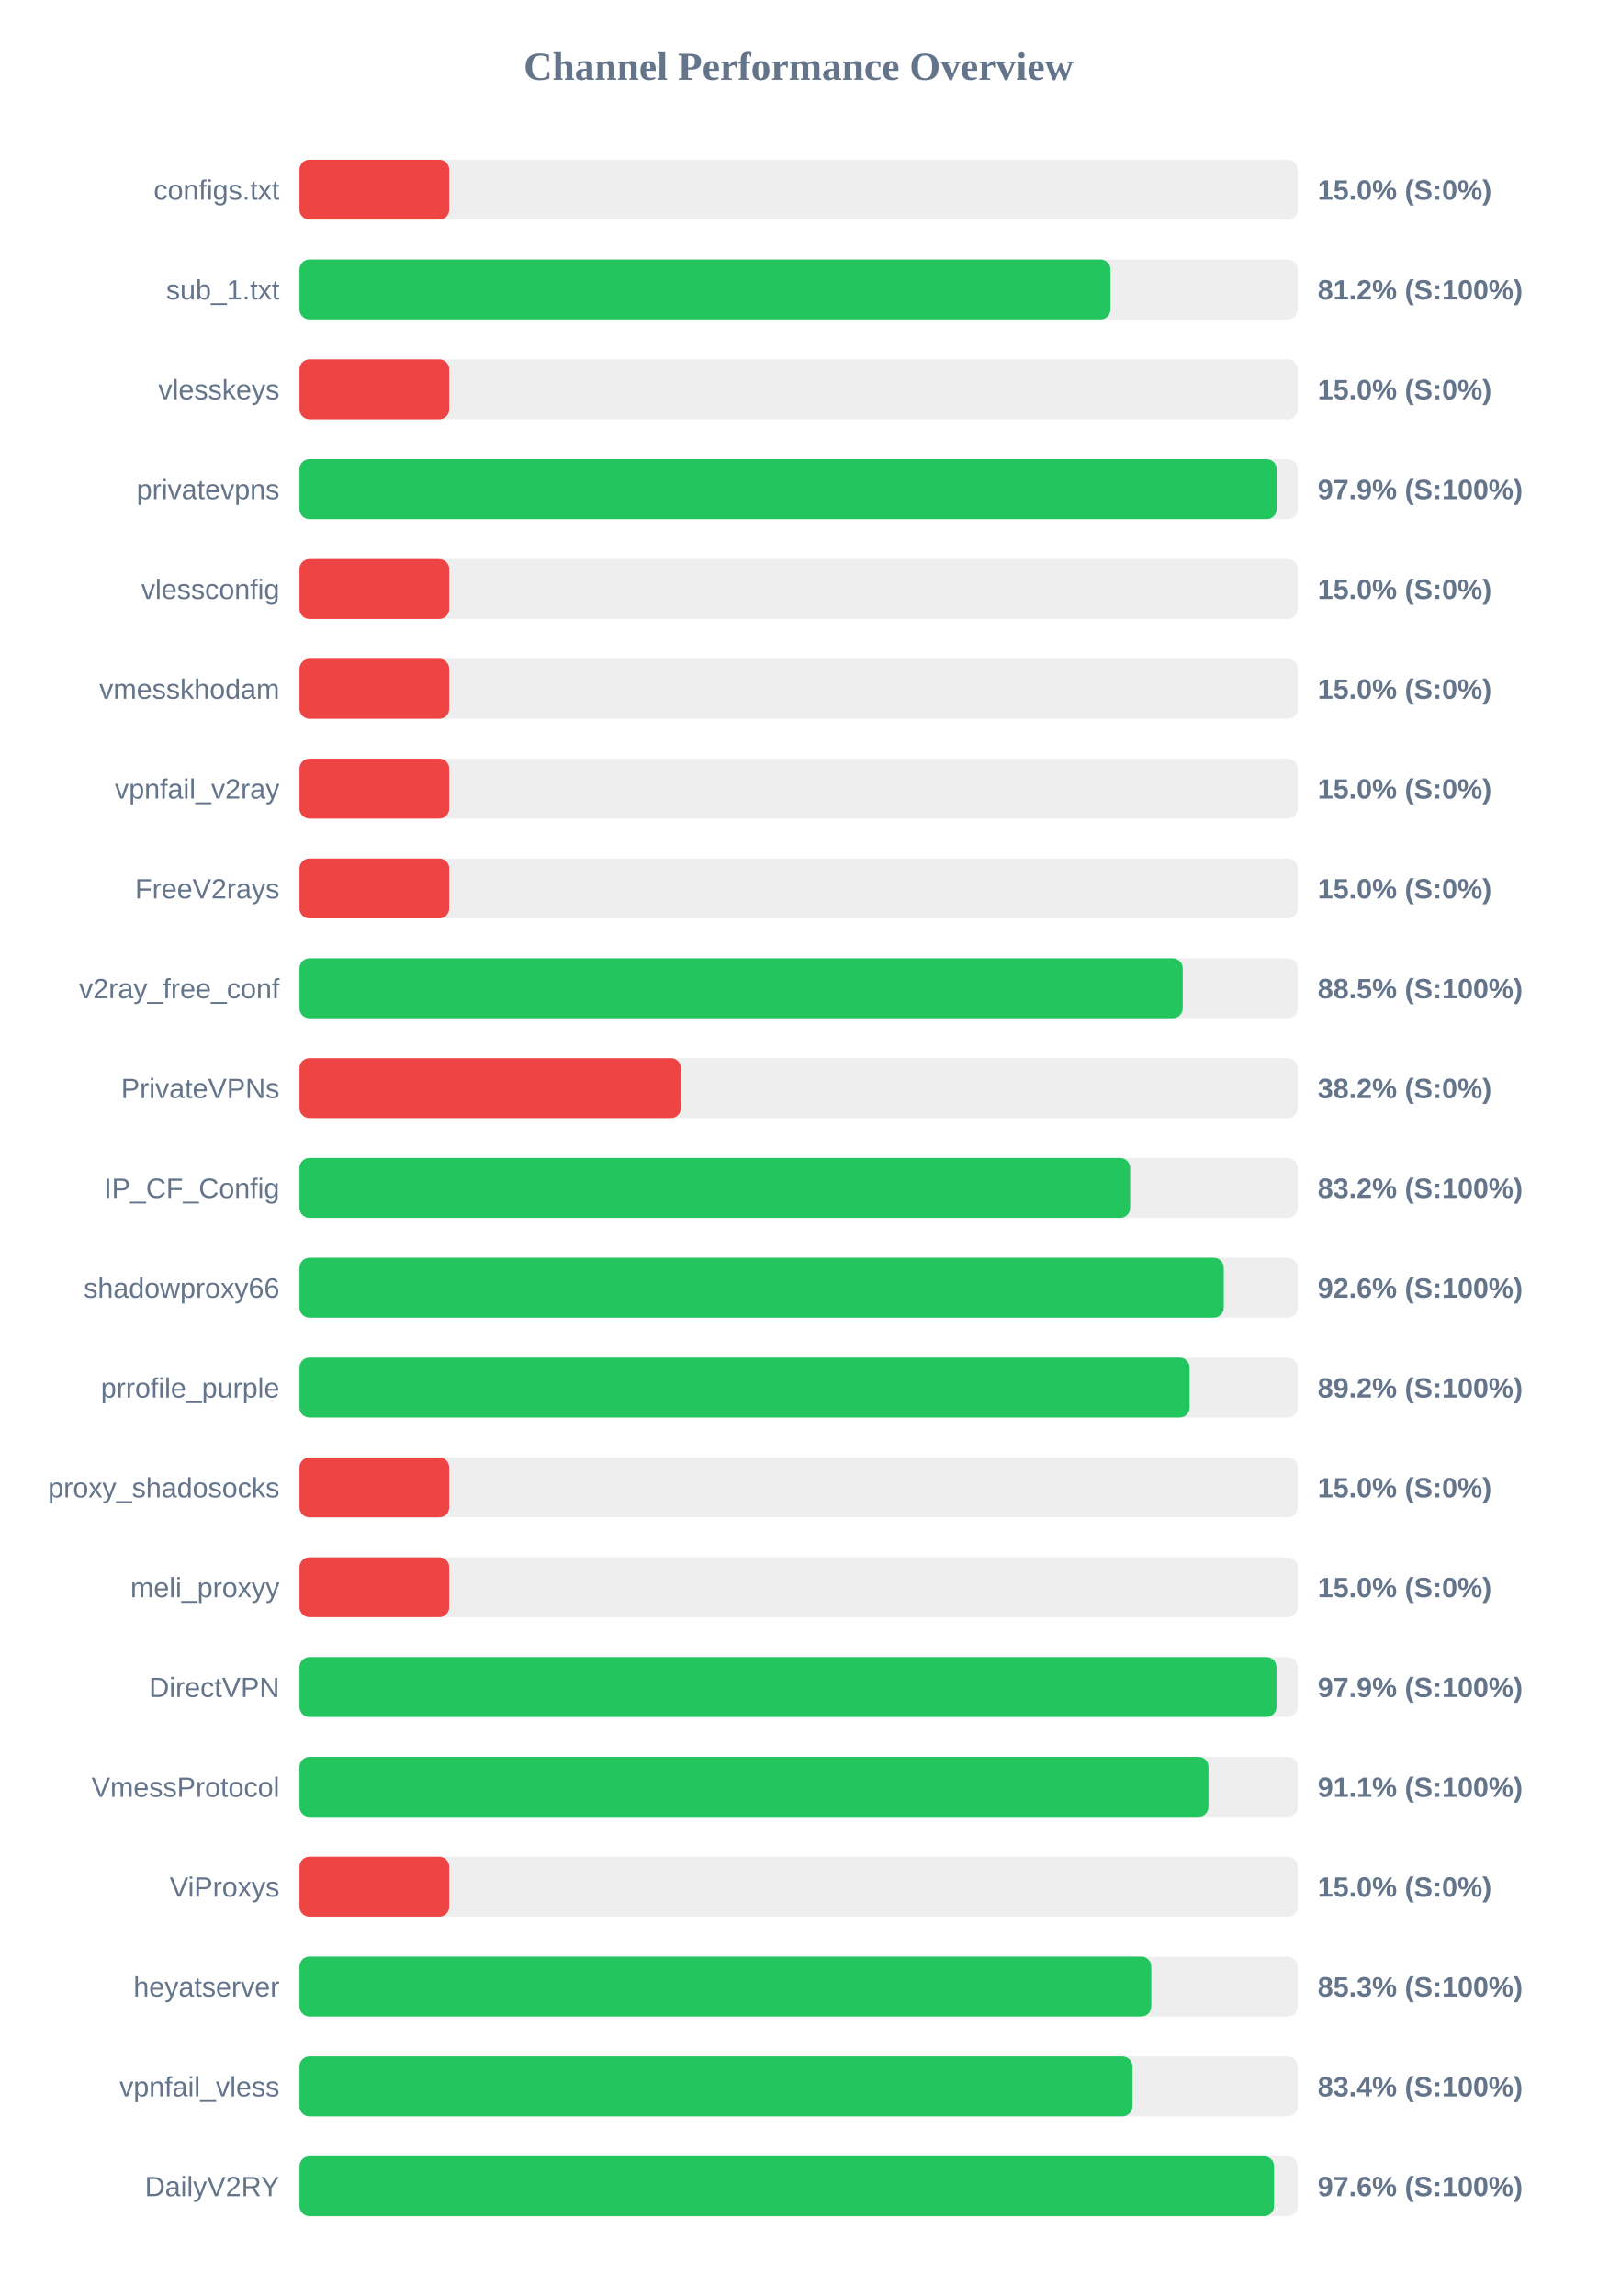
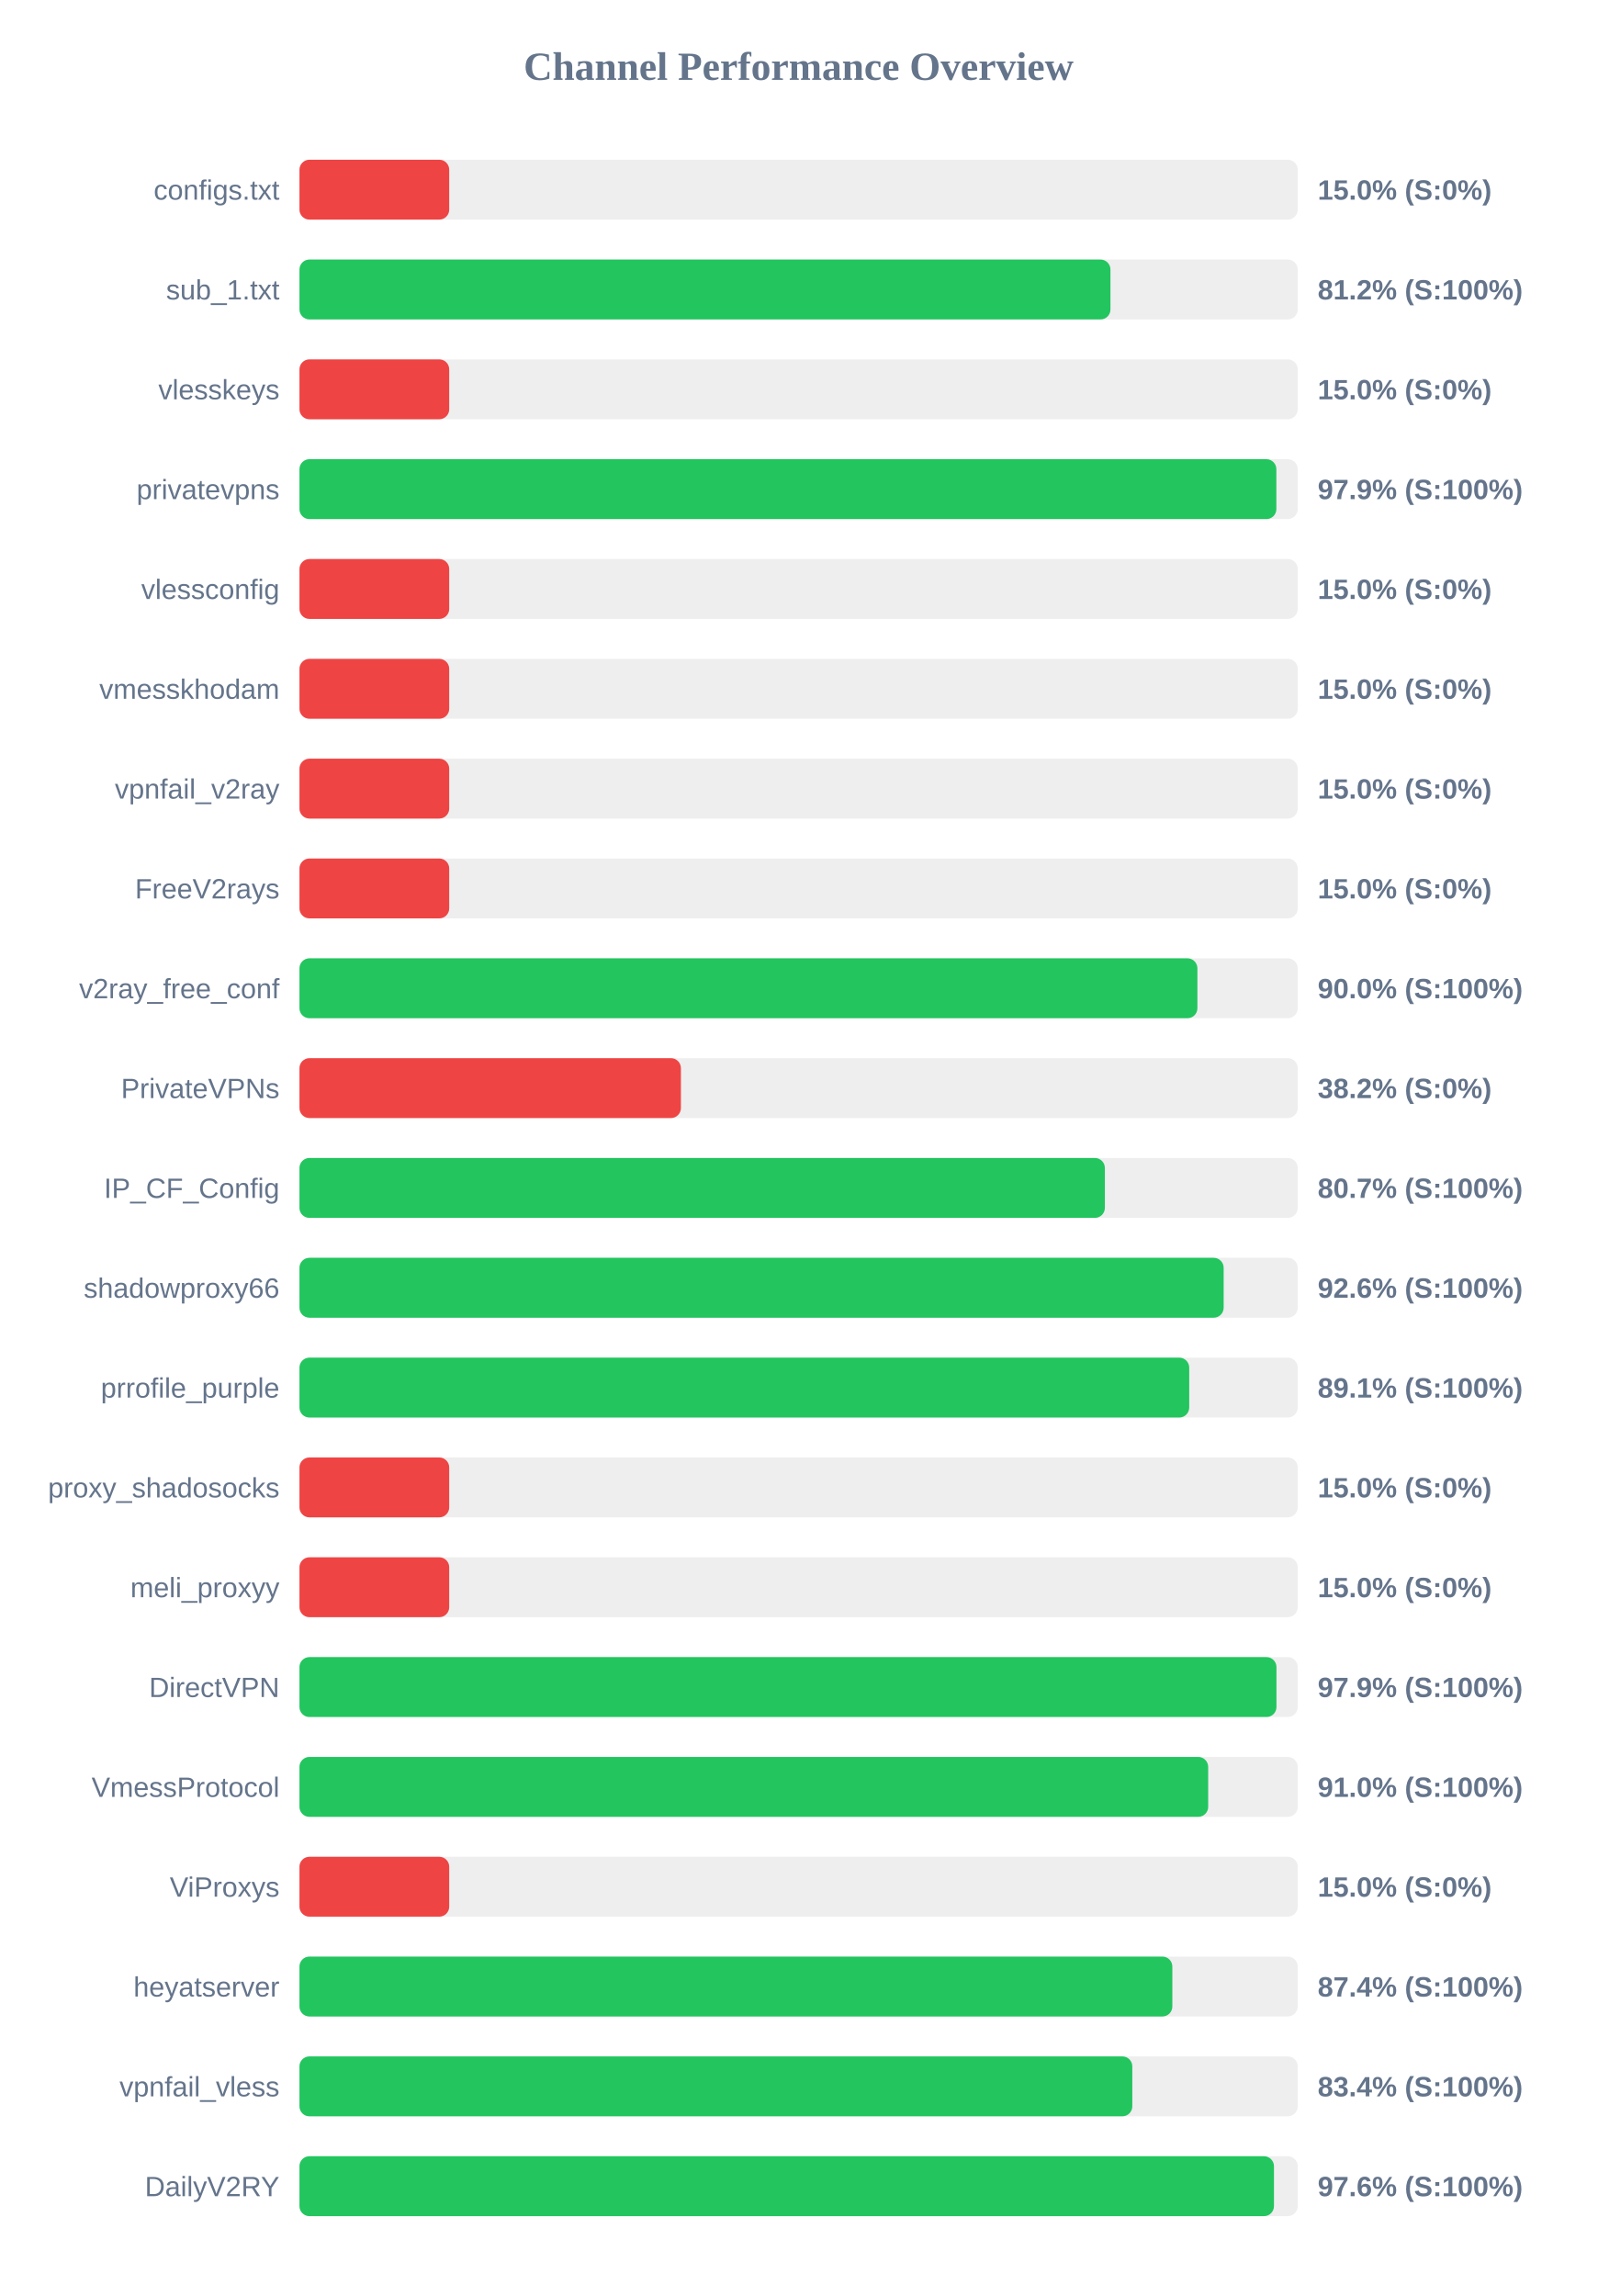
<svg xmlns="http://www.w3.org/2000/svg" width="800" height="1150" version="1.1">
  <style>
        .row { font: 14px Arial; fill: #64748b; }
        .score { font: bold 14px Arial; fill: #64748b; }
    </style>
  <text x="400" y="40" text-anchor="middle" font-size="20px" font-weight="bold" fill="#64748b">Channel Performance Overview</text>
  <rect x="150" y="80" width="500" height="30" fill="#eee" rx="5" />
  <rect x="150" y="80" width="75.0" height="30" fill="#ef4444" rx="5" />
  <text x="140" y="100" text-anchor="end" class="row">configs.txt</text>
  <text x="660" y="100" text-anchor="start" class="score">15.0% (S:0%)</text>
  <rect x="150" y="130" width="500" height="30" fill="#eee" rx="5" />
  <rect x="150" y="130" width="406.2" height="30" fill="#22c55e" rx="5" />
  <text x="140" y="150" text-anchor="end" class="row">sub_1.txt</text>
  <text x="660" y="150" text-anchor="start" class="score">81.2% (S:100%)</text>
  <rect x="150" y="180" width="500" height="30" fill="#eee" rx="5" />
  <rect x="150" y="180" width="75.0" height="30" fill="#ef4444" rx="5" />
  <text x="140" y="200" text-anchor="end" class="row">vlesskeys</text>
  <text x="660" y="200" text-anchor="start" class="score">15.0% (S:0%)</text>
  <rect x="150" y="230" width="500" height="30" fill="#eee" rx="5" />
-   <rect x="150" y="230" width="489.45" height="30" fill="#22c55e" rx="5" />
+   <rect x="150" y="230" width="489.3" height="30" fill="#22c55e" rx="5" />
  <text x="140" y="250" text-anchor="end" class="row">privatevpns</text>
  <text x="660" y="250" text-anchor="start" class="score">97.9% (S:100%)</text>
  <rect x="150" y="280" width="500" height="30" fill="#eee" rx="5" />
  <rect x="150" y="280" width="75.0" height="30" fill="#ef4444" rx="5" />
  <text x="140" y="300" text-anchor="end" class="row">vlessconfig</text>
  <text x="660" y="300" text-anchor="start" class="score">15.0% (S:0%)</text>
  <rect x="150" y="330" width="500" height="30" fill="#eee" rx="5" />
  <rect x="150" y="330" width="75.0" height="30" fill="#ef4444" rx="5" />
  <text x="140" y="350" text-anchor="end" class="row">vmesskhodam</text>
  <text x="660" y="350" text-anchor="start" class="score">15.0% (S:0%)</text>
  <rect x="150" y="380" width="500" height="30" fill="#eee" rx="5" />
  <rect x="150" y="380" width="75.0" height="30" fill="#ef4444" rx="5" />
  <text x="140" y="400" text-anchor="end" class="row">vpnfail_v2ray</text>
  <text x="660" y="400" text-anchor="start" class="score">15.0% (S:0%)</text>
  <rect x="150" y="430" width="500" height="30" fill="#eee" rx="5" />
  <rect x="150" y="430" width="75.0" height="30" fill="#ef4444" rx="5" />
  <text x="140" y="450" text-anchor="end" class="row">FreeV2rays</text>
  <text x="660" y="450" text-anchor="start" class="score">15.0% (S:0%)</text>
  <rect x="150" y="480" width="500" height="30" fill="#eee" rx="5" />
-   <rect x="150" y="480" width="442.4" height="30" fill="#22c55e" rx="5" />
+   <rect x="150" y="480" width="449.75" height="30" fill="#22c55e" rx="5" />
  <text x="140" y="500" text-anchor="end" class="row">v2ray_free_conf</text>
-   <text x="660" y="500" text-anchor="start" class="score">88.5% (S:100%)</text>
+   <text x="660" y="500" text-anchor="start" class="score">90.0% (S:100%)</text>
  <rect x="150" y="530" width="500" height="30" fill="#eee" rx="5" />
  <rect x="150" y="530" width="191.05" height="30" fill="#ef4444" rx="5" />
  <text x="140" y="550" text-anchor="end" class="row">PrivateVPNs</text>
  <text x="660" y="550" text-anchor="start" class="score">38.2% (S:0%)</text>
  <rect x="150" y="580" width="500" height="30" fill="#eee" rx="5" />
-   <rect x="150" y="580" width="416.05" height="30" fill="#22c55e" rx="5" />
+   <rect x="150" y="580" width="403.4" height="30" fill="#22c55e" rx="5" />
  <text x="140" y="600" text-anchor="end" class="row">IP_CF_Config</text>
-   <text x="660" y="600" text-anchor="start" class="score">83.2% (S:100%)</text>
+   <text x="660" y="600" text-anchor="start" class="score">80.7% (S:100%)</text>
  <rect x="150" y="630" width="500" height="30" fill="#eee" rx="5" />
-   <rect x="150" y="630" width="462.95" height="30" fill="#22c55e" rx="5" />
+   <rect x="150" y="630" width="462.9" height="30" fill="#22c55e" rx="5" />
  <text x="140" y="650" text-anchor="end" class="row">shadowproxy66</text>
  <text x="660" y="650" text-anchor="start" class="score">92.6% (S:100%)</text>
  <rect x="150" y="680" width="500" height="30" fill="#eee" rx="5" />
-   <rect x="150" y="680" width="445.85" height="30" fill="#22c55e" rx="5" />
+   <rect x="150" y="680" width="445.65" height="30" fill="#22c55e" rx="5" />
  <text x="140" y="700" text-anchor="end" class="row">prrofile_purple</text>
-   <text x="660" y="700" text-anchor="start" class="score">89.2% (S:100%)</text>
+   <text x="660" y="700" text-anchor="start" class="score">89.1% (S:100%)</text>
  <rect x="150" y="730" width="500" height="30" fill="#eee" rx="5" />
  <rect x="150" y="730" width="75.0" height="30" fill="#ef4444" rx="5" />
  <text x="140" y="750" text-anchor="end" class="row">proxy_shadosocks</text>
  <text x="660" y="750" text-anchor="start" class="score">15.0% (S:0%)</text>
  <rect x="150" y="780" width="500" height="30" fill="#eee" rx="5" />
  <rect x="150" y="780" width="75.0" height="30" fill="#ef4444" rx="5" />
  <text x="140" y="800" text-anchor="end" class="row">meli_proxyy</text>
  <text x="660" y="800" text-anchor="start" class="score">15.0% (S:0%)</text>
  <rect x="150" y="830" width="500" height="30" fill="#eee" rx="5" />
  <rect x="150" y="830" width="489.35" height="30" fill="#22c55e" rx="5" />
  <text x="140" y="850" text-anchor="end" class="row">DirectVPN</text>
  <text x="660" y="850" text-anchor="start" class="score">97.9% (S:100%)</text>
  <rect x="150" y="880" width="500" height="30" fill="#eee" rx="5" />
-   <rect x="150" y="880" width="455.3" height="30" fill="#22c55e" rx="5" />
+   <rect x="150" y="880" width="455.15" height="30" fill="#22c55e" rx="5" />
  <text x="140" y="900" text-anchor="end" class="row">VmessProtocol</text>
-   <text x="660" y="900" text-anchor="start" class="score">91.1% (S:100%)</text>
+   <text x="660" y="900" text-anchor="start" class="score">91.0% (S:100%)</text>
  <rect x="150" y="930" width="500" height="30" fill="#eee" rx="5" />
  <rect x="150" y="930" width="75.0" height="30" fill="#ef4444" rx="5" />
  <text x="140" y="950" text-anchor="end" class="row">ViProxys</text>
  <text x="660" y="950" text-anchor="start" class="score">15.0% (S:0%)</text>
  <rect x="150" y="980" width="500" height="30" fill="#eee" rx="5" />
-   <rect x="150" y="980" width="426.65" height="30" fill="#22c55e" rx="5" />
+   <rect x="150" y="980" width="437.2" height="30" fill="#22c55e" rx="5" />
  <text x="140" y="1000" text-anchor="end" class="row">heyatserver</text>
-   <text x="660" y="1000" text-anchor="start" class="score">85.3% (S:100%)</text>
+   <text x="660" y="1000" text-anchor="start" class="score">87.4% (S:100%)</text>
  <rect x="150" y="1030" width="500" height="30" fill="#eee" rx="5" />
-   <rect x="150" y="1030" width="417.2" height="30" fill="#22c55e" rx="5" />
+   <rect x="150" y="1030" width="417.15" height="30" fill="#22c55e" rx="5" />
  <text x="140" y="1050" text-anchor="end" class="row">vpnfail_vless</text>
  <text x="660" y="1050" text-anchor="start" class="score">83.4% (S:100%)</text>
  <rect x="150" y="1080" width="500" height="30" fill="#eee" rx="5" />
-   <rect x="150" y="1080" width="488.15" height="30" fill="#22c55e" rx="5" />
+   <rect x="150" y="1080" width="488.1" height="30" fill="#22c55e" rx="5" />
  <text x="140" y="1100" text-anchor="end" class="row">DailyV2RY</text>
  <text x="660" y="1100" text-anchor="start" class="score">97.6% (S:100%)</text>
</svg>
